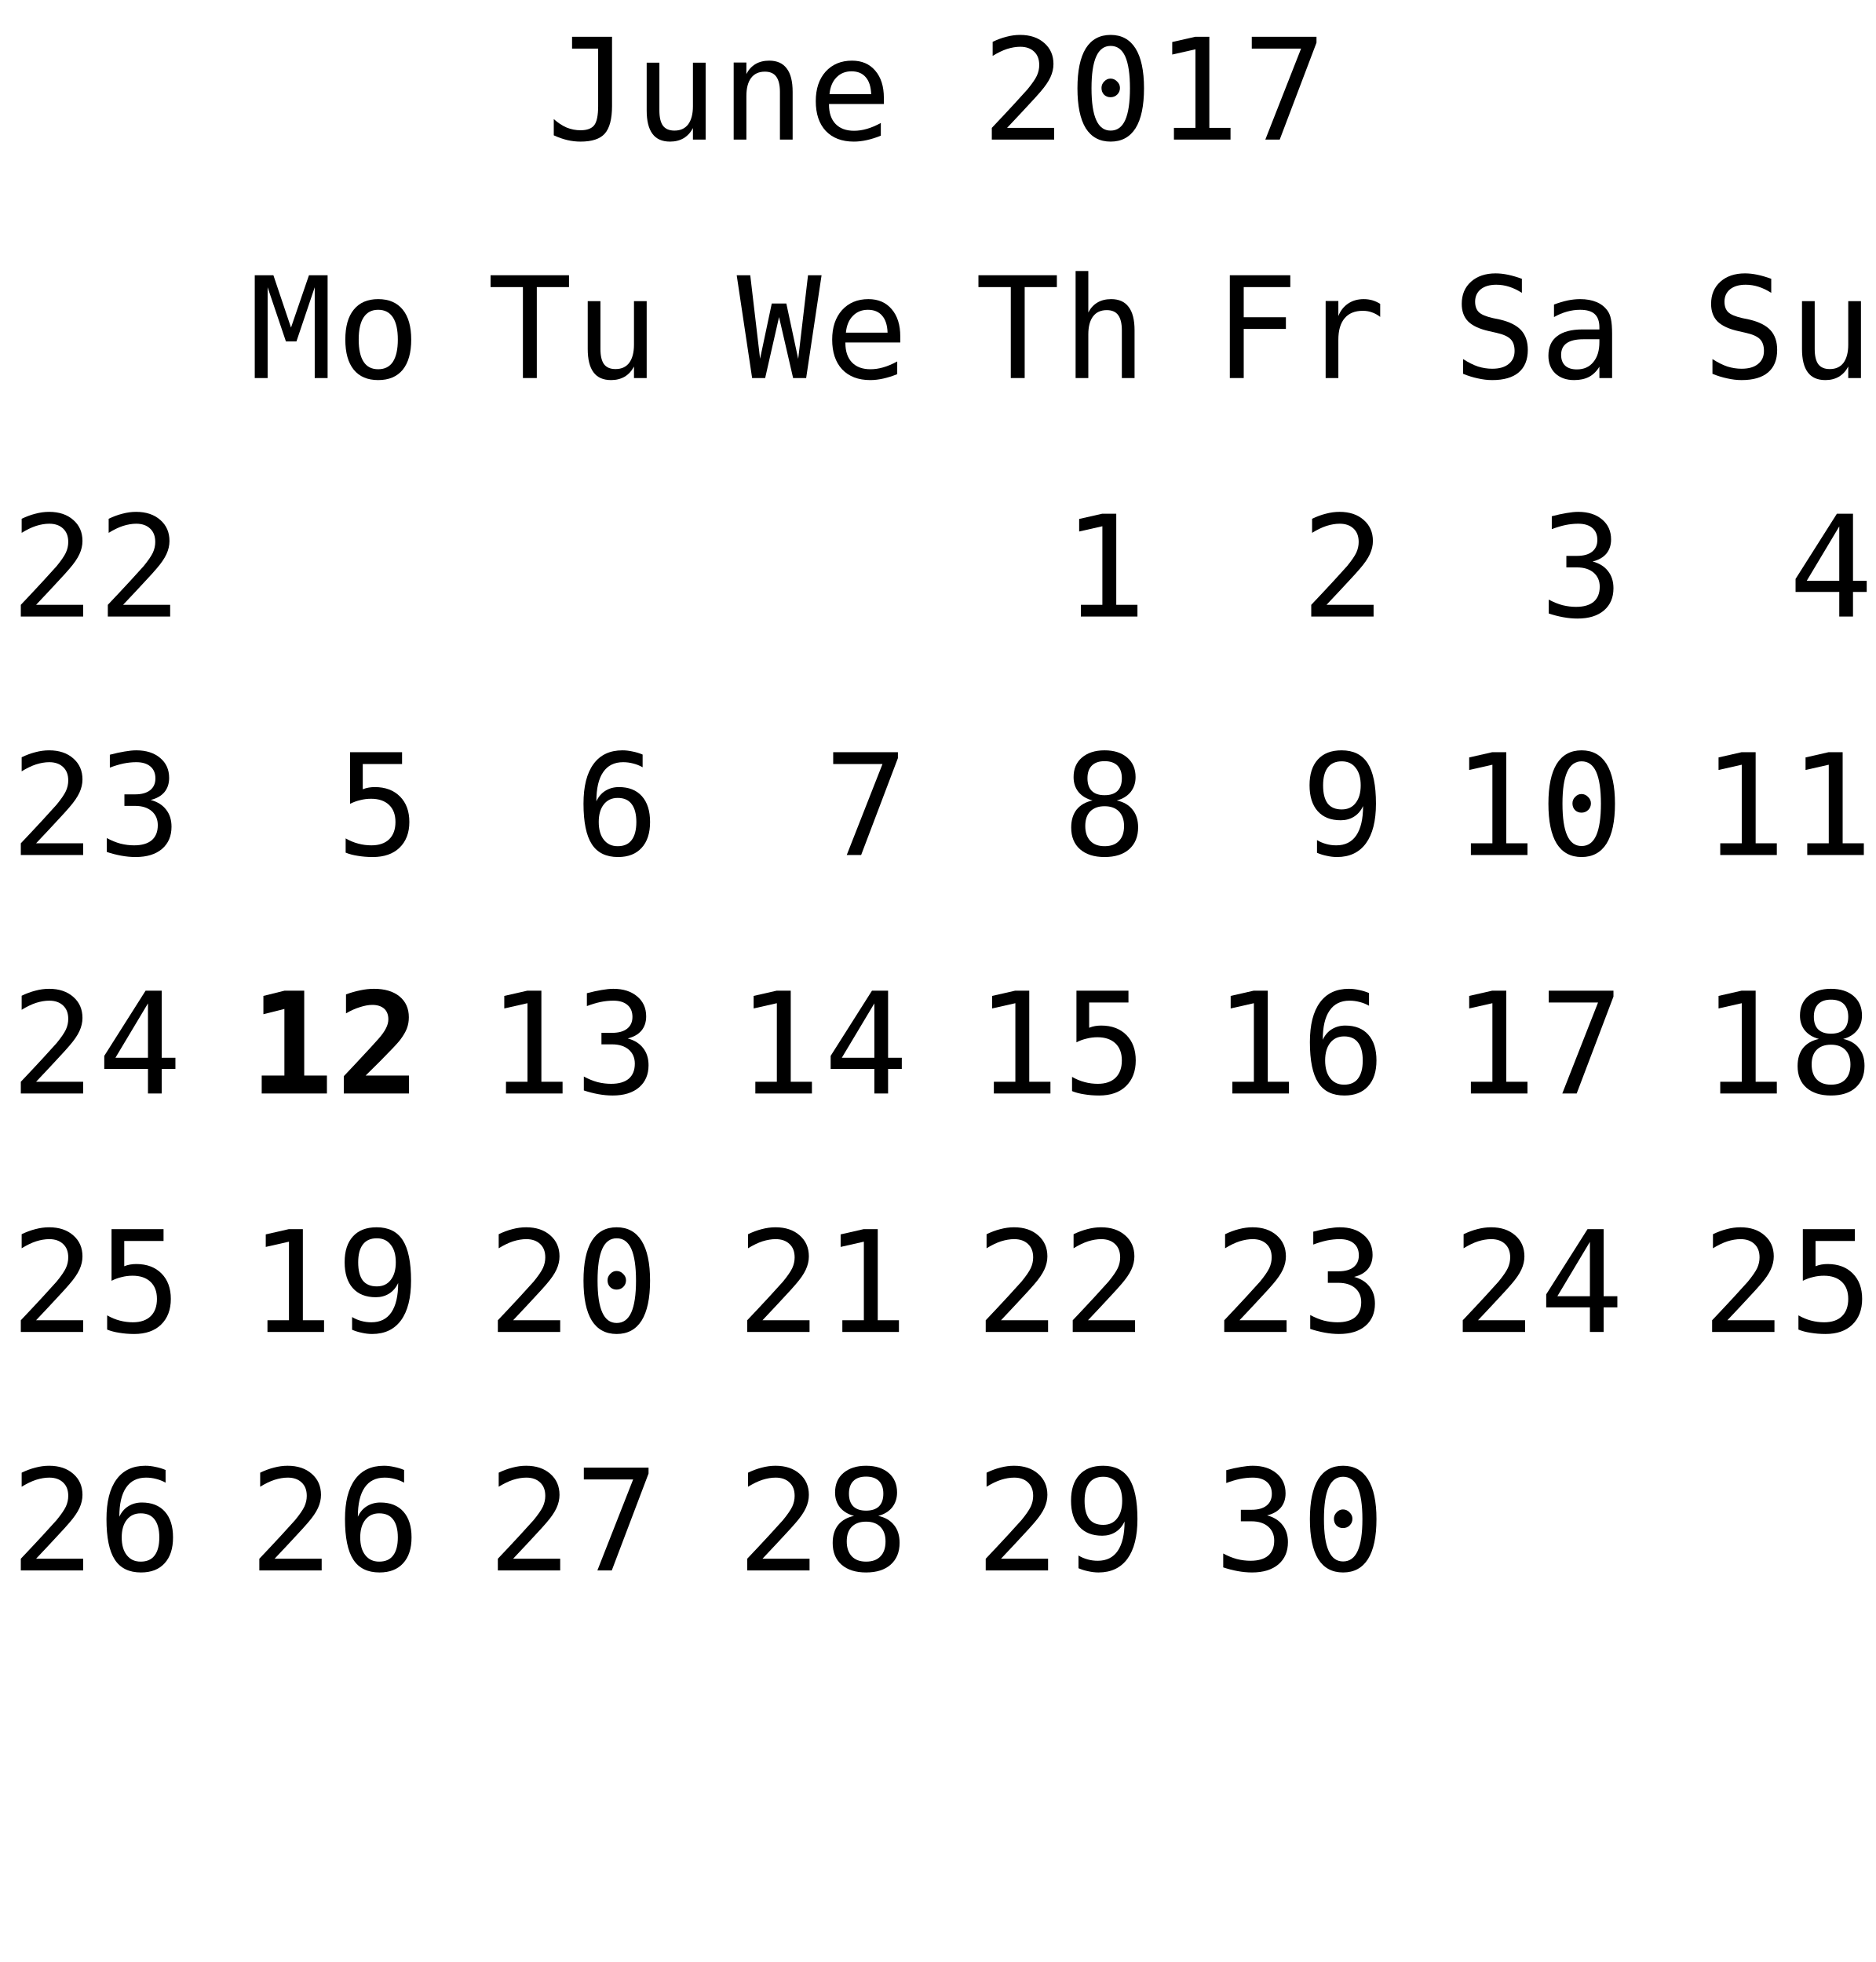
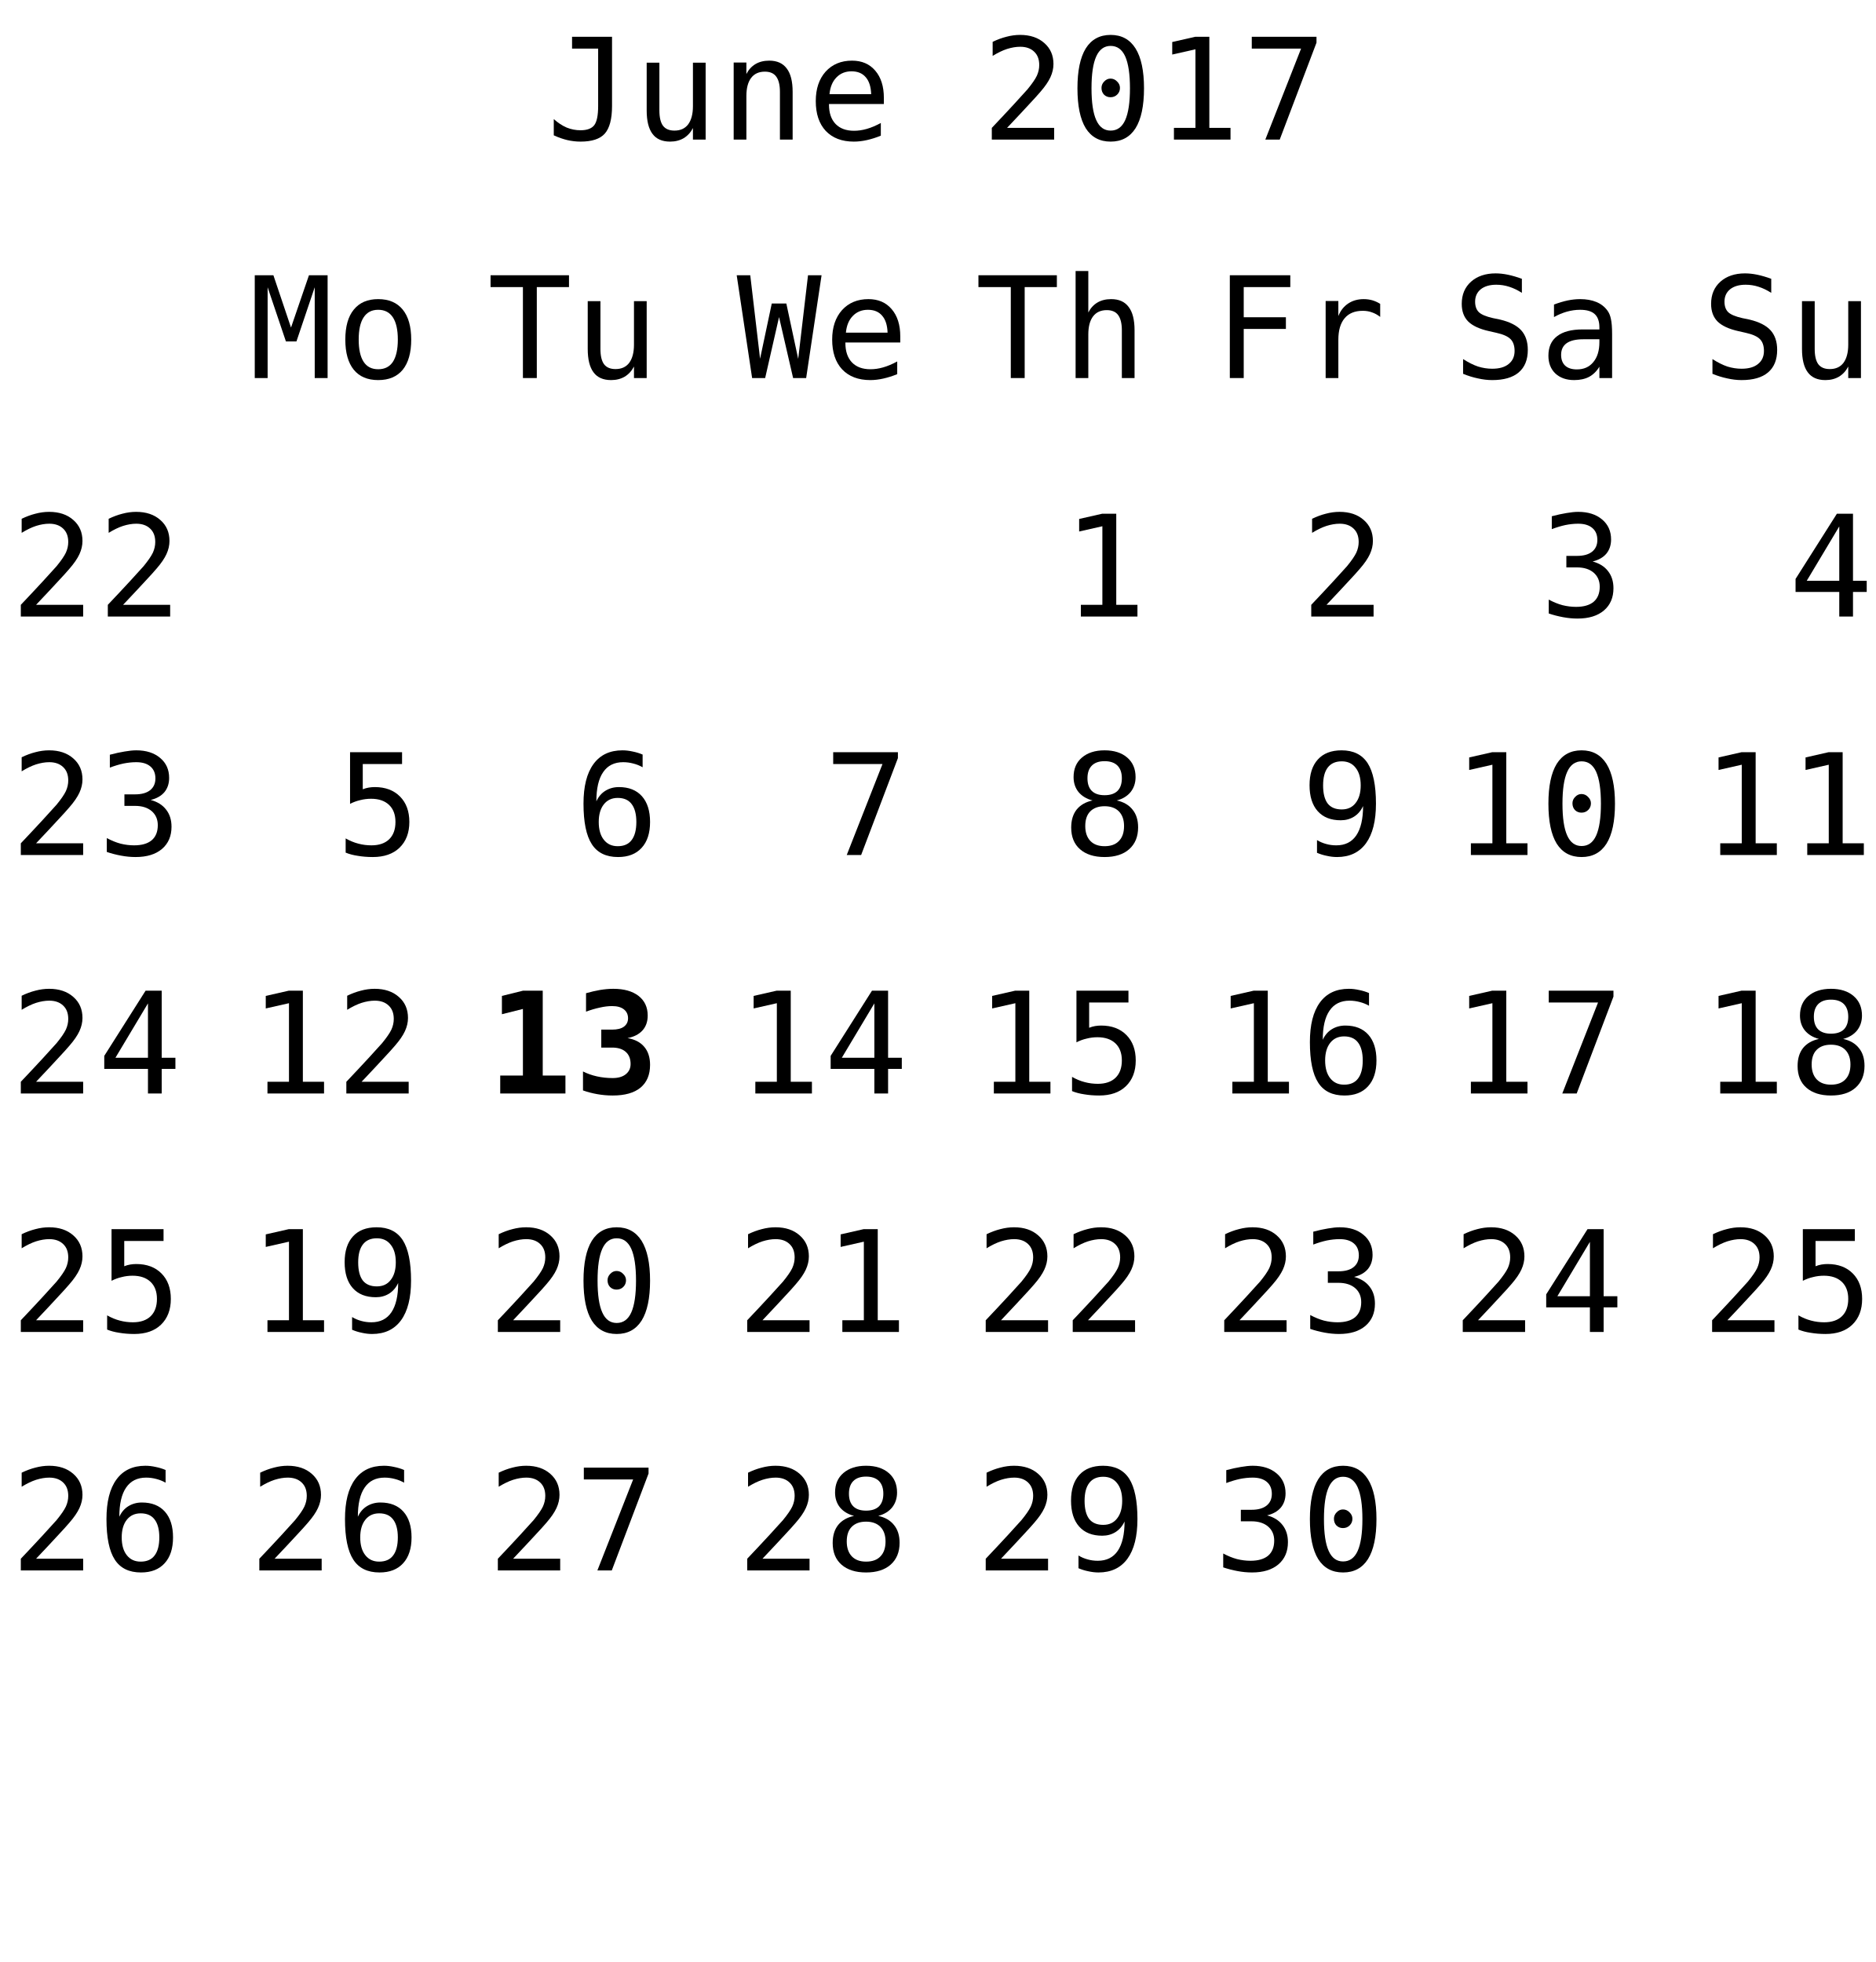
<svg xmlns="http://www.w3.org/2000/svg" xmlns:xlink="http://www.w3.org/1999/xlink" width="173pt" height="181pt" viewBox="0 0 173 181" version="1.1">
  <defs>
    <g>
      <symbol overflow="visible" id="glyph0-0">
        <path style="stroke:none;" d="M 0.656 2.297 L 0.656 -9.172 L 7.156 -9.172 L 7.156 2.297 Z M 1.391 1.578 L 6.438 1.578 L 6.438 -8.438 L 1.391 -8.438 Z M 1.391 1.578 " />
      </symbol>
      <symbol overflow="visible" id="glyph0-1">
        <path style="stroke:none;" d="M 0.688 -0.391 L 0.688 -1.891 C 1.07 -1.547 1.469 -1.285 1.875 -1.109 C 2.289 -0.941 2.719 -0.859 3.156 -0.859 C 3.758 -0.859 4.18 -1.016 4.422 -1.328 C 4.66 -1.641 4.781 -2.227 4.781 -3.094 L 4.781 -8.391 L 2.375 -8.391 L 2.375 -9.484 L 6.062 -9.484 L 6.062 -3.094 C 6.062 -1.895 5.836 -1.047 5.391 -0.547 C 4.953 -0.055 4.207 0.188 3.156 0.188 C 2.75 0.188 2.344 0.141 1.938 0.047 C 1.539 -0.047 1.125 -0.191 0.688 -0.391 Z M 0.688 -0.391 " />
      </symbol>
      <symbol overflow="visible" id="glyph0-2">
        <path style="stroke:none;" d="M 1.234 -2.688 L 1.234 -7.094 L 2.406 -7.094 L 2.406 -2.688 C 2.406 -2.051 2.516 -1.582 2.734 -1.281 C 2.961 -0.977 3.316 -0.828 3.797 -0.828 C 4.348 -0.828 4.77 -1.02 5.062 -1.406 C 5.352 -1.801 5.5 -2.359 5.5 -3.078 L 5.5 -7.094 L 6.672 -7.094 L 6.672 0 L 5.5 0 L 5.5 -1.062 C 5.289 -0.656 5.004 -0.344 4.641 -0.125 C 4.285 0.082 3.867 0.188 3.391 0.188 C 2.66 0.188 2.117 -0.051 1.766 -0.531 C 1.41 -1.008 1.234 -1.727 1.234 -2.688 Z M 1.234 -2.688 " />
      </symbol>
      <symbol overflow="visible" id="glyph0-3">
        <path style="stroke:none;" d="M 6.672 -4.406 L 6.672 0 L 5.5 0 L 5.5 -4.406 C 5.5 -5.039 5.383 -5.508 5.156 -5.812 C 4.938 -6.113 4.586 -6.266 4.109 -6.266 C 3.555 -6.266 3.133 -6.07 2.844 -5.688 C 2.551 -5.301 2.406 -4.742 2.406 -4.016 L 2.406 0 L 1.234 0 L 1.234 -7.109 L 2.406 -7.109 L 2.406 -6.047 C 2.613 -6.453 2.895 -6.758 3.25 -6.969 C 3.602 -7.176 4.023 -7.281 4.516 -7.281 C 5.234 -7.281 5.77 -7.039 6.125 -6.562 C 6.488 -6.094 6.672 -5.375 6.672 -4.406 Z M 6.672 -4.406 " />
      </symbol>
      <symbol overflow="visible" id="glyph0-4">
        <path style="stroke:none;" d="M 7.062 -3.844 L 7.062 -3.281 L 2 -3.281 L 2 -3.234 C 2 -2.461 2.203 -1.863 2.609 -1.438 C 3.016 -1.02 3.582 -0.812 4.312 -0.812 C 4.688 -0.812 5.078 -0.867 5.484 -0.984 C 5.891 -1.098 6.32 -1.281 6.781 -1.531 L 6.781 -0.359 C 6.344 -0.18 5.914 -0.047 5.5 0.047 C 5.082 0.141 4.68 0.188 4.297 0.188 C 3.191 0.188 2.328 -0.141 1.703 -0.797 C 1.086 -1.461 0.781 -2.379 0.781 -3.547 C 0.781 -4.68 1.082 -5.586 1.688 -6.266 C 2.301 -6.941 3.113 -7.281 4.125 -7.281 C 5.031 -7.281 5.742 -6.973 6.266 -6.359 C 6.797 -5.742 7.062 -4.906 7.062 -3.844 Z M 5.891 -4.188 C 5.867 -4.875 5.703 -5.395 5.391 -5.75 C 5.086 -6.113 4.648 -6.297 4.078 -6.297 C 3.516 -6.297 3.051 -6.109 2.688 -5.734 C 2.32 -5.359 2.109 -4.844 2.047 -4.188 Z M 5.891 -4.188 " />
      </symbol>
      <symbol overflow="visible" id="glyph0-5">
        <path style="stroke:none;" d="" />
      </symbol>
      <symbol overflow="visible" id="glyph0-6">
        <path style="stroke:none;" d="M 2.375 -1.078 L 6.719 -1.078 L 6.719 0 L 0.969 0 L 0.969 -1.078 C 1.758 -1.91 2.445 -2.645 3.031 -3.281 C 3.625 -3.926 4.035 -4.379 4.266 -4.641 C 4.691 -5.16 4.977 -5.578 5.125 -5.891 C 5.27 -6.211 5.344 -6.539 5.344 -6.875 C 5.344 -7.406 5.188 -7.816 4.875 -8.109 C 4.562 -8.41 4.133 -8.562 3.594 -8.562 C 3.207 -8.562 2.801 -8.492 2.375 -8.359 C 1.957 -8.223 1.516 -8.008 1.047 -7.719 L 1.047 -9.016 C 1.473 -9.223 1.895 -9.379 2.312 -9.484 C 2.738 -9.598 3.16 -9.656 3.578 -9.656 C 4.504 -9.656 5.25 -9.406 5.812 -8.906 C 6.375 -8.414 6.656 -7.77 6.656 -6.969 C 6.656 -6.562 6.562 -6.156 6.375 -5.75 C 6.188 -5.344 5.879 -4.895 5.453 -4.406 C 5.223 -4.133 4.879 -3.754 4.422 -3.266 C 3.973 -2.773 3.289 -2.047 2.375 -1.078 Z M 2.375 -1.078 " />
      </symbol>
      <symbol overflow="visible" id="glyph0-7">
        <path style="stroke:none;" d="M 3.062 -4.766 C 3.062 -4.992 3.145 -5.191 3.312 -5.359 C 3.477 -5.535 3.672 -5.625 3.891 -5.625 C 4.129 -5.625 4.332 -5.535 4.5 -5.359 C 4.676 -5.191 4.766 -4.992 4.766 -4.766 C 4.766 -4.523 4.68 -4.32 4.516 -4.156 C 4.348 -3.988 4.141 -3.906 3.891 -3.906 C 3.66 -3.906 3.461 -3.984 3.297 -4.141 C 3.141 -4.305 3.062 -4.516 3.062 -4.766 Z M 3.906 -8.641 C 3.312 -8.641 2.867 -8.316 2.578 -7.672 C 2.285 -7.023 2.141 -6.047 2.141 -4.734 C 2.141 -3.422 2.285 -2.441 2.578 -1.797 C 2.867 -1.148 3.312 -0.828 3.906 -0.828 C 4.508 -0.828 4.957 -1.148 5.25 -1.797 C 5.539 -2.441 5.688 -3.422 5.688 -4.734 C 5.688 -6.047 5.539 -7.023 5.25 -7.672 C 4.957 -8.316 4.508 -8.641 3.906 -8.641 Z M 3.906 -9.656 C 4.914 -9.656 5.68 -9.238 6.203 -8.406 C 6.723 -7.57 6.984 -6.348 6.984 -4.734 C 6.984 -3.109 6.723 -1.879 6.203 -1.047 C 5.68 -0.223 4.914 0.188 3.906 0.188 C 2.895 0.188 2.129 -0.223 1.609 -1.047 C 1.098 -1.879 0.844 -3.109 0.844 -4.734 C 0.844 -6.348 1.098 -7.57 1.609 -8.406 C 2.129 -9.238 2.895 -9.656 3.906 -9.656 Z M 3.906 -9.656 " />
      </symbol>
      <symbol overflow="visible" id="glyph0-8">
        <path style="stroke:none;" d="M 1.719 -1.078 L 3.703 -1.078 L 3.703 -8.328 L 1.562 -7.844 L 1.562 -9 L 3.688 -9.484 L 4.984 -9.484 L 4.984 -1.078 L 6.938 -1.078 L 6.938 0 L 1.719 0 Z M 1.719 -1.078 " />
      </symbol>
      <symbol overflow="visible" id="glyph0-9">
        <path style="stroke:none;" d="M 0.875 -9.484 L 6.844 -9.484 L 6.844 -8.938 L 3.453 0 L 2.125 0 L 5.422 -8.391 L 0.875 -8.391 Z M 0.875 -9.484 " />
      </symbol>
      <symbol overflow="visible" id="glyph0-10">
        <path style="stroke:none;" d="M 0.297 -9.484 L 7.531 -9.484 L 7.531 -8.391 L 4.562 -8.391 L 4.562 0 L 3.281 0 L 3.281 -8.391 L 0.297 -8.391 Z M 0.297 -9.484 " />
      </symbol>
      <symbol overflow="visible" id="glyph0-11">
        <path style="stroke:none;" d="M 6.672 -4.406 L 6.672 0 L 5.5 0 L 5.5 -4.406 C 5.5 -5.039 5.383 -5.508 5.156 -5.812 C 4.938 -6.113 4.586 -6.266 4.109 -6.266 C 3.555 -6.266 3.133 -6.07 2.844 -5.688 C 2.551 -5.301 2.406 -4.742 2.406 -4.016 L 2.406 0 L 1.234 0 L 1.234 -9.875 L 2.406 -9.875 L 2.406 -6.047 C 2.613 -6.453 2.895 -6.758 3.25 -6.969 C 3.602 -7.176 4.023 -7.281 4.516 -7.281 C 5.234 -7.281 5.77 -7.039 6.125 -6.562 C 6.488 -6.094 6.672 -5.375 6.672 -4.406 Z M 6.672 -4.406 " />
      </symbol>
      <symbol overflow="visible" id="glyph0-12">
        <path style="stroke:none;" d="M 1.484 -9.484 L 7.062 -9.484 L 7.062 -8.391 L 2.766 -8.391 L 2.766 -5.609 L 6.656 -5.609 L 6.656 -4.531 L 2.766 -4.531 L 2.766 0 L 1.484 0 Z M 1.484 -9.484 " />
      </symbol>
      <symbol overflow="visible" id="glyph0-13">
        <path style="stroke:none;" d="M 7.328 -5.641 C 7.078 -5.836 6.82 -5.977 6.562 -6.062 C 6.312 -6.156 6.031 -6.203 5.719 -6.203 C 4.988 -6.203 4.43 -5.973 4.047 -5.516 C 3.66 -5.055 3.469 -4.395 3.469 -3.531 L 3.469 0 L 2.297 0 L 2.297 -7.109 L 3.469 -7.109 L 3.469 -5.719 C 3.664 -6.219 3.969 -6.602 4.375 -6.875 C 4.781 -7.145 5.258 -7.281 5.812 -7.281 C 6.094 -7.281 6.359 -7.242 6.609 -7.172 C 6.859 -7.098 7.098 -6.988 7.328 -6.844 Z M 7.328 -5.641 " />
      </symbol>
      <symbol overflow="visible" id="glyph0-14">
        <path style="stroke:none;" d="M 6.422 -9.156 L 6.422 -7.859 C 6.035 -8.109 5.645 -8.297 5.25 -8.422 C 4.863 -8.547 4.469 -8.609 4.062 -8.609 C 3.457 -8.609 2.977 -8.469 2.625 -8.188 C 2.281 -7.906 2.109 -7.523 2.109 -7.047 C 2.109 -6.629 2.223 -6.305 2.453 -6.078 C 2.68 -5.859 3.113 -5.676 3.75 -5.531 L 4.422 -5.391 C 5.305 -5.18 5.953 -4.852 6.359 -4.406 C 6.766 -3.957 6.969 -3.352 6.969 -2.594 C 6.969 -1.688 6.688 -0.992 6.125 -0.516 C 5.57 -0.047 4.758 0.188 3.688 0.188 C 3.25 0.188 2.805 0.133 2.359 0.031 C 1.91 -0.062 1.457 -0.203 1 -0.391 L 1 -1.75 C 1.488 -1.438 1.945 -1.207 2.375 -1.062 C 2.812 -0.926 3.25 -0.859 3.688 -0.859 C 4.344 -0.859 4.848 -1.004 5.203 -1.297 C 5.566 -1.586 5.75 -1.988 5.75 -2.5 C 5.75 -2.977 5.625 -3.344 5.375 -3.594 C 5.125 -3.844 4.691 -4.035 4.078 -4.172 L 3.391 -4.328 C 2.516 -4.523 1.875 -4.82 1.469 -5.219 C 1.07 -5.625 0.875 -6.164 0.875 -6.844 C 0.875 -7.695 1.16 -8.379 1.734 -8.891 C 2.305 -9.398 3.062 -9.656 4 -9.656 C 4.363 -9.656 4.742 -9.613 5.141 -9.531 C 5.547 -9.445 5.973 -9.32 6.422 -9.156 Z M 6.422 -9.156 " />
      </symbol>
      <symbol overflow="visible" id="glyph0-15">
        <path style="stroke:none;" d="M 4.453 -3.578 L 4.062 -3.578 C 3.383 -3.578 2.875 -3.457 2.531 -3.219 C 2.188 -2.977 2.016 -2.617 2.016 -2.141 C 2.016 -1.711 2.141 -1.379 2.391 -1.141 C 2.648 -0.91 3.008 -0.797 3.469 -0.797 C 4.113 -0.797 4.617 -1.02 4.984 -1.469 C 5.359 -1.914 5.547 -2.531 5.547 -3.312 L 5.547 -3.578 Z M 6.719 -4.062 L 6.719 0 L 5.547 0 L 5.547 -1.047 C 5.297 -0.629 4.977 -0.316 4.594 -0.109 C 4.219 0.086 3.758 0.188 3.219 0.188 C 2.5 0.188 1.922 -0.016 1.484 -0.422 C 1.055 -0.836 0.844 -1.383 0.844 -2.062 C 0.844 -2.852 1.109 -3.453 1.641 -3.859 C 2.172 -4.273 2.953 -4.484 3.984 -4.484 L 5.547 -4.484 L 5.547 -4.672 C 5.547 -5.234 5.398 -5.645 5.109 -5.906 C 4.828 -6.164 4.379 -6.297 3.766 -6.297 C 3.359 -6.297 2.953 -6.238 2.547 -6.125 C 2.141 -6.008 1.742 -5.844 1.359 -5.625 L 1.359 -6.781 C 1.797 -6.945 2.211 -7.07 2.609 -7.156 C 3.004 -7.238 3.391 -7.281 3.766 -7.281 C 4.348 -7.281 4.848 -7.191 5.266 -7.016 C 5.68 -6.848 6.02 -6.586 6.281 -6.234 C 6.438 -6.023 6.547 -5.766 6.609 -5.453 C 6.68 -5.141 6.719 -4.676 6.719 -4.062 Z M 6.719 -4.062 " />
      </symbol>
      <symbol overflow="visible" id="glyph0-16">
        <path style="stroke:none;" d="M 4.922 -5.078 C 5.547 -4.91 6.02 -4.613 6.344 -4.188 C 6.676 -3.77 6.844 -3.242 6.844 -2.609 C 6.844 -1.742 6.551 -1.062 5.969 -0.562 C 5.383 -0.062 4.57 0.188 3.531 0.188 C 3.094 0.188 2.648 0.145 2.203 0.062 C 1.754 -0.02 1.312 -0.133 0.875 -0.281 L 0.875 -1.562 C 1.301 -1.332 1.723 -1.16 2.141 -1.047 C 2.566 -0.941 2.984 -0.891 3.391 -0.891 C 4.098 -0.891 4.641 -1.047 5.016 -1.359 C 5.391 -1.68 5.578 -2.145 5.578 -2.75 C 5.578 -3.289 5.391 -3.723 5.016 -4.047 C 4.641 -4.367 4.129 -4.531 3.484 -4.531 L 2.5 -4.531 L 2.5 -5.594 L 3.484 -5.594 C 4.078 -5.594 4.535 -5.719 4.859 -5.969 C 5.191 -6.227 5.359 -6.594 5.359 -7.062 C 5.359 -7.539 5.203 -7.91 4.891 -8.172 C 4.586 -8.43 4.156 -8.562 3.594 -8.562 C 3.207 -8.562 2.812 -8.52 2.406 -8.438 C 2.008 -8.352 1.594 -8.227 1.156 -8.062 L 1.156 -9.25 C 1.664 -9.383 2.117 -9.484 2.516 -9.547 C 2.922 -9.617 3.281 -9.656 3.594 -9.656 C 4.508 -9.656 5.242 -9.422 5.797 -8.953 C 6.348 -8.492 6.625 -7.879 6.625 -7.109 C 6.625 -6.586 6.477 -6.148 6.188 -5.797 C 5.895 -5.453 5.473 -5.211 4.922 -5.078 Z M 4.922 -5.078 " />
      </symbol>
      <symbol overflow="visible" id="glyph0-17">
        <path style="stroke:none;" d="M 4.672 -8.312 L 1.672 -3.297 L 4.672 -3.297 Z M 4.453 -9.484 L 5.938 -9.484 L 5.938 -3.297 L 7.203 -3.297 L 7.203 -2.266 L 5.938 -2.266 L 5.938 0 L 4.672 0 L 4.672 -2.266 L 0.641 -2.266 L 0.641 -3.469 Z M 4.453 -9.484 " />
      </symbol>
      <symbol overflow="visible" id="glyph0-18">
        <path style="stroke:none;" d="M 0.547 -9.484 L 2.266 -9.484 L 3.891 -4.656 L 5.547 -9.484 L 7.266 -9.484 L 7.266 0 L 6.078 0 L 6.078 -8.375 L 4.391 -3.375 L 3.422 -3.375 L 1.734 -8.375 L 1.734 0 L 0.547 0 Z M 0.547 -9.484 " />
      </symbol>
      <symbol overflow="visible" id="glyph0-19">
        <path style="stroke:none;" d="M 3.906 -6.297 C 3.312 -6.297 2.863 -6.062 2.562 -5.594 C 2.258 -5.133 2.109 -4.453 2.109 -3.547 C 2.109 -2.648 2.258 -1.969 2.562 -1.5 C 2.863 -1.039 3.312 -0.812 3.906 -0.812 C 4.508 -0.812 4.961 -1.039 5.266 -1.5 C 5.566 -1.969 5.719 -2.648 5.719 -3.547 C 5.719 -4.453 5.566 -5.133 5.266 -5.594 C 4.961 -6.062 4.508 -6.297 3.906 -6.297 Z M 3.906 -7.281 C 4.895 -7.281 5.648 -6.957 6.172 -6.312 C 6.691 -5.676 6.953 -4.754 6.953 -3.547 C 6.953 -2.336 6.691 -1.41 6.172 -0.766 C 5.648 -0.129 4.895 0.188 3.906 0.188 C 2.926 0.188 2.176 -0.129 1.656 -0.766 C 1.133 -1.41 0.875 -2.336 0.875 -3.547 C 0.875 -4.754 1.133 -5.676 1.656 -6.312 C 2.176 -6.957 2.926 -7.281 3.906 -7.281 Z M 3.906 -7.281 " />
      </symbol>
      <symbol overflow="visible" id="glyph0-20">
        <path style="stroke:none;" d="M 1.312 -9.484 L 6.109 -9.484 L 6.109 -8.391 L 2.484 -8.391 L 2.484 -6.062 C 2.66 -6.133 2.844 -6.188 3.031 -6.219 C 3.219 -6.25 3.406 -6.266 3.594 -6.266 C 4.57 -6.266 5.348 -5.973 5.922 -5.391 C 6.492 -4.816 6.781 -4.035 6.781 -3.047 C 6.781 -2.047 6.477 -1.254 5.875 -0.672 C 5.281 -0.098 4.457 0.188 3.406 0.188 C 2.906 0.188 2.445 0.148 2.031 0.078 C 1.613 0.016 1.238 -0.082 0.906 -0.219 L 0.906 -1.531 C 1.289 -1.312 1.68 -1.148 2.078 -1.047 C 2.473 -0.941 2.875 -0.891 3.281 -0.891 C 3.988 -0.891 4.535 -1.078 4.922 -1.453 C 5.305 -1.828 5.5 -2.359 5.5 -3.047 C 5.5 -3.723 5.301 -4.25 4.906 -4.625 C 4.508 -5 3.957 -5.188 3.25 -5.188 C 2.906 -5.188 2.57 -5.145 2.25 -5.062 C 1.926 -4.988 1.613 -4.875 1.312 -4.719 Z M 1.312 -9.484 " />
      </symbol>
      <symbol overflow="visible" id="glyph0-21">
        <path style="stroke:none;" d="M 6.297 -9.266 L 6.297 -8.094 C 6.023 -8.25 5.738 -8.363 5.438 -8.438 C 5.133 -8.52 4.82 -8.562 4.5 -8.562 C 3.688 -8.562 3.07 -8.254 2.656 -7.641 C 2.238 -7.035 2.031 -6.141 2.031 -4.953 C 2.227 -5.379 2.504 -5.703 2.859 -5.922 C 3.223 -6.148 3.641 -6.266 4.109 -6.266 C 5.023 -6.266 5.734 -5.984 6.234 -5.422 C 6.734 -4.859 6.984 -4.066 6.984 -3.047 C 6.984 -2.016 6.723 -1.219 6.203 -0.656 C 5.691 -0.094 4.969 0.188 4.031 0.188 C 2.926 0.188 2.117 -0.207 1.609 -1 C 1.098 -1.789 0.844 -3.035 0.844 -4.734 C 0.844 -6.328 1.148 -7.547 1.766 -8.391 C 2.379 -9.234 3.27 -9.656 4.438 -9.656 C 4.75 -9.656 5.062 -9.617 5.375 -9.547 C 5.695 -9.484 6.004 -9.391 6.297 -9.266 Z M 4 -5.266 C 3.457 -5.266 3.031 -5.066 2.719 -4.672 C 2.406 -4.273 2.25 -3.734 2.25 -3.047 C 2.25 -2.348 2.406 -1.801 2.719 -1.406 C 3.031 -1.008 3.457 -0.812 4 -0.812 C 4.57 -0.812 5 -1 5.281 -1.375 C 5.57 -1.75 5.719 -2.305 5.719 -3.047 C 5.719 -3.773 5.57 -4.328 5.281 -4.703 C 5 -5.078 4.57 -5.266 4 -5.266 Z M 4 -5.266 " />
      </symbol>
      <symbol overflow="visible" id="glyph0-22">
        <path style="stroke:none;" d="M 0 -9.484 L 1.25 -9.484 L 2.156 -1.781 L 3.234 -6.875 L 4.578 -6.875 L 5.672 -1.766 L 6.578 -9.484 L 7.828 -9.484 L 6.406 0 L 5.203 0 L 3.906 -5.625 L 2.625 0 L 1.422 0 Z M 0 -9.484 " />
      </symbol>
      <symbol overflow="visible" id="glyph0-23">
        <path style="stroke:none;" d="M 3.906 -4.5 C 3.332 -4.5 2.891 -4.336 2.578 -4.016 C 2.273 -3.703 2.125 -3.254 2.125 -2.672 C 2.125 -2.086 2.281 -1.629 2.594 -1.297 C 2.906 -0.973 3.344 -0.812 3.906 -0.812 C 4.488 -0.812 4.93 -0.973 5.234 -1.297 C 5.547 -1.617 5.703 -2.078 5.703 -2.672 C 5.703 -3.242 5.547 -3.691 5.234 -4.016 C 4.922 -4.336 4.477 -4.5 3.906 -4.5 Z M 2.797 -5.031 C 2.242 -5.176 1.812 -5.438 1.5 -5.812 C 1.195 -6.195 1.047 -6.656 1.047 -7.188 C 1.047 -7.945 1.301 -8.547 1.812 -8.984 C 2.332 -9.43 3.031 -9.656 3.906 -9.656 C 4.789 -9.656 5.488 -9.43 6 -8.984 C 6.508 -8.547 6.766 -7.945 6.766 -7.188 C 6.766 -6.656 6.613 -6.195 6.312 -5.812 C 6.008 -5.438 5.582 -5.176 5.031 -5.031 C 5.664 -4.895 6.148 -4.613 6.484 -4.188 C 6.828 -3.77 7 -3.223 7 -2.547 C 7 -1.691 6.723 -1.02 6.172 -0.531 C 5.629 -0.051 4.875 0.188 3.906 0.188 C 2.945 0.188 2.191 -0.051 1.641 -0.531 C 1.098 -1.008 0.828 -1.676 0.828 -2.531 C 0.828 -3.207 0.992 -3.758 1.328 -4.188 C 1.672 -4.613 2.16 -4.895 2.797 -5.031 Z M 2.328 -7.078 C 2.328 -6.566 2.461 -6.176 2.734 -5.906 C 3.004 -5.645 3.395 -5.516 3.906 -5.516 C 4.426 -5.516 4.82 -5.645 5.094 -5.906 C 5.363 -6.176 5.5 -6.566 5.5 -7.078 C 5.5 -7.586 5.363 -7.977 5.094 -8.25 C 4.82 -8.52 4.426 -8.656 3.906 -8.656 C 3.395 -8.656 3.004 -8.52 2.734 -8.25 C 2.461 -7.977 2.328 -7.586 2.328 -7.078 Z M 2.328 -7.078 " />
      </symbol>
      <symbol overflow="visible" id="glyph0-24">
        <path style="stroke:none;" d="M 3.781 -4.203 C 4.332 -4.203 4.758 -4.398 5.062 -4.797 C 5.375 -5.191 5.531 -5.734 5.531 -6.422 C 5.531 -7.117 5.375 -7.66 5.062 -8.047 C 4.758 -8.441 4.332 -8.641 3.781 -8.641 C 3.219 -8.641 2.789 -8.453 2.5 -8.078 C 2.207 -7.703 2.062 -7.148 2.062 -6.422 C 2.062 -5.68 2.203 -5.125 2.484 -4.75 C 2.773 -4.383 3.207 -4.203 3.781 -4.203 Z M 1.5 -0.203 L 1.5 -1.375 C 1.758 -1.219 2.039 -1.098 2.344 -1.016 C 2.645 -0.93 2.957 -0.891 3.281 -0.891 C 4.094 -0.891 4.707 -1.195 5.125 -1.812 C 5.539 -2.426 5.75 -3.328 5.75 -4.516 C 5.551 -4.086 5.27 -3.758 4.906 -3.531 C 4.551 -3.312 4.145 -3.203 3.688 -3.203 C 2.77 -3.203 2.062 -3.484 1.562 -4.047 C 1.062 -4.609 0.812 -5.406 0.812 -6.438 C 0.812 -7.457 1.066 -8.25 1.578 -8.812 C 2.086 -9.375 2.816 -9.656 3.766 -9.656 C 4.859 -9.656 5.66 -9.258 6.172 -8.469 C 6.68 -7.676 6.938 -6.43 6.938 -4.734 C 6.938 -3.141 6.629 -1.922 6.016 -1.078 C 5.398 -0.234 4.508 0.188 3.344 0.188 C 3.031 0.188 2.719 0.148 2.406 0.078 C 2.094 0.016 1.789 -0.078 1.5 -0.203 Z M 1.5 -0.203 " />
      </symbol>
      <symbol overflow="visible" id="glyph1-0">
        <path style="stroke:none;" d="M 0.656 2.297 L 0.656 -9.172 L 7.156 -9.172 L 7.156 2.297 Z M 1.391 1.578 L 6.438 1.578 L 6.438 -8.438 L 1.391 -8.438 Z M 1.391 1.578 " />
      </symbol>
      <symbol overflow="visible" id="glyph1-1">
        <path style="stroke:none;" d="M 1.188 -1.656 L 3.281 -1.656 L 3.281 -7.797 L 1.344 -7.312 L 1.344 -9 L 3.297 -9.484 L 5.109 -9.484 L 5.109 -1.656 L 7.203 -1.656 L 7.203 0 L 1.188 0 Z M 1.188 -1.656 " />
      </symbol>
      <symbol overflow="visible" id="glyph1-2">
-         <path style="stroke:none;" d="M 2.75 -1.656 L 6.75 -1.656 L 6.75 0 L 0.734 0 L 0.734 -1.594 L 1.75 -2.672 C 2.957 -3.961 3.688 -4.754 3.938 -5.047 C 4.258 -5.41 4.488 -5.734 4.625 -6.016 C 4.77 -6.297 4.844 -6.57 4.844 -6.844 C 4.844 -7.27 4.711 -7.598 4.453 -7.828 C 4.191 -8.055 3.828 -8.172 3.359 -8.172 C 3.023 -8.172 2.648 -8.102 2.234 -7.969 C 1.816 -7.844 1.383 -7.648 0.938 -7.391 L 0.938 -9.141 C 1.383 -9.305 1.82 -9.43 2.25 -9.516 C 2.688 -9.609 3.109 -9.656 3.516 -9.656 C 4.516 -9.656 5.301 -9.422 5.875 -8.953 C 6.445 -8.484 6.734 -7.844 6.734 -7.031 C 6.734 -6.656 6.672 -6.305 6.547 -5.984 C 6.422 -5.66 6.207 -5.301 5.906 -4.906 C 5.676 -4.613 5.062 -3.961 4.062 -2.953 C 3.508 -2.41 3.07 -1.977 2.75 -1.656 Z M 2.75 -1.656 " />
+         <path style="stroke:none;" d="M 3.484 -4.234 L 2.484 -4.234 L 2.484 -5.891 L 3.484 -5.891 C 3.953 -5.891 4.312 -5.977 4.562 -6.156 C 4.82 -6.344 4.953 -6.602 4.953 -6.938 C 4.953 -7.289 4.82 -7.566 4.562 -7.766 C 4.312 -7.961 3.953 -8.062 3.484 -8.062 C 3.129 -8.062 2.75 -8.016 2.344 -7.922 C 1.938 -7.836 1.516 -7.711 1.078 -7.547 L 1.078 -9.25 C 1.516 -9.375 1.941 -9.473 2.359 -9.547 C 2.785 -9.617 3.195 -9.656 3.594 -9.656 C 4.582 -9.656 5.359 -9.438 5.922 -9 C 6.484 -8.562 6.766 -7.957 6.766 -7.188 C 6.766 -6.625 6.602 -6.164 6.281 -5.812 C 5.957 -5.457 5.5 -5.223 4.906 -5.109 C 5.582 -4.992 6.098 -4.723 6.453 -4.297 C 6.805 -3.879 6.984 -3.328 6.984 -2.641 C 6.984 -1.723 6.688 -1.02 6.094 -0.531 C 5.508 -0.051 4.656 0.188 3.531 0.188 C 3.051 0.188 2.578 0.145 2.109 0.062 C 1.648 -0.02 1.211 -0.133 0.797 -0.281 L 0.797 -2.031 C 1.191 -1.832 1.617 -1.68 2.078 -1.578 C 2.547 -1.473 3.031 -1.422 3.531 -1.422 C 4.039 -1.422 4.441 -1.535 4.734 -1.766 C 5.035 -2.004 5.188 -2.32 5.188 -2.719 C 5.188 -3.207 5.035 -3.582 4.734 -3.844 C 4.441 -4.102 4.023 -4.234 3.484 -4.234 Z M 3.484 -4.234 " />
      </symbol>
    </g>
  </defs>
  <g id="surface2">
    <g style="fill:rgb(0%,0%,0%);fill-opacity:1;">
      <use xlink:href="#glyph0-1" x="50.39" y="12.876" />
      <use xlink:href="#glyph0-2" x="58.414" y="12.876" />
      <use xlink:href="#glyph0-3" x="66.438" y="12.876" />
      <use xlink:href="#glyph0-4" x="74.463" y="12.876" />
      <use xlink:href="#glyph0-5" x="82.487" y="12.876" />
      <use xlink:href="#glyph0-6" x="90.512" y="12.876" />
      <use xlink:href="#glyph0-7" x="98.536" y="12.876" />
      <use xlink:href="#glyph0-8" x="106.561" y="12.876" />
      <use xlink:href="#glyph0-9" x="114.585" y="12.876" />
    </g>
    <g style="fill:rgb(0%,0%,0%);fill-opacity:1;">
      <use xlink:href="#glyph0-6" x="0.951" y="56.876" />
      <use xlink:href="#glyph0-6" x="8.976" y="56.876" />
    </g>
    <g style="fill:rgb(0%,0%,0%);fill-opacity:1;">
      <use xlink:href="#glyph0-10" x="89.951" y="34.876" />
      <use xlink:href="#glyph0-11" x="97.976" y="34.876" />
    </g>
    <g style="fill:rgb(0%,0%,0%);fill-opacity:1;">
      <use xlink:href="#glyph0-5" x="89.951" y="56.876" />
      <use xlink:href="#glyph0-8" x="97.976" y="56.876" />
    </g>
    <g style="fill:rgb(0%,0%,0%);fill-opacity:1;">
      <use xlink:href="#glyph0-12" x="111.951" y="34.876" />
      <use xlink:href="#glyph0-13" x="119.976" y="34.876" />
    </g>
    <g style="fill:rgb(0%,0%,0%);fill-opacity:1;">
      <use xlink:href="#glyph0-5" x="111.951" y="56.876" />
      <use xlink:href="#glyph0-6" x="119.976" y="56.876" />
    </g>
    <g style="fill:rgb(0%,0%,0%);fill-opacity:1;">
      <use xlink:href="#glyph0-14" x="133.951" y="34.876" />
      <use xlink:href="#glyph0-15" x="141.976" y="34.876" />
    </g>
    <g style="fill:rgb(0%,0%,0%);fill-opacity:1;">
      <use xlink:href="#glyph0-5" x="133.951" y="56.876" />
      <use xlink:href="#glyph0-16" x="141.976" y="56.876" />
    </g>
    <g style="fill:rgb(0%,0%,0%);fill-opacity:1;">
      <use xlink:href="#glyph0-14" x="156.951" y="34.876" />
      <use xlink:href="#glyph0-2" x="164.976" y="34.876" />
    </g>
    <g style="fill:rgb(0%,0%,0%);fill-opacity:1;">
      <use xlink:href="#glyph0-5" x="156.951" y="56.876" />
      <use xlink:href="#glyph0-17" x="164.976" y="56.876" />
    </g>
    <g style="fill:rgb(0%,0%,0%);fill-opacity:1;">
      <use xlink:href="#glyph0-6" x="0.951" y="78.876" />
      <use xlink:href="#glyph0-16" x="8.976" y="78.876" />
    </g>
    <g style="fill:rgb(0%,0%,0%);fill-opacity:1;">
      <use xlink:href="#glyph0-18" x="22.951" y="34.876" />
      <use xlink:href="#glyph0-19" x="30.976" y="34.876" />
    </g>
    <g style="fill:rgb(0%,0%,0%);fill-opacity:1;">
      <use xlink:href="#glyph0-5" x="22.951" y="78.876" />
      <use xlink:href="#glyph0-20" x="30.976" y="78.876" />
    </g>
    <g style="fill:rgb(0%,0%,0%);fill-opacity:1;">
      <use xlink:href="#glyph0-10" x="44.951" y="34.876" />
      <use xlink:href="#glyph0-2" x="52.976" y="34.876" />
    </g>
    <g style="fill:rgb(0%,0%,0%);fill-opacity:1;">
      <use xlink:href="#glyph0-5" x="44.951" y="78.876" />
      <use xlink:href="#glyph0-21" x="52.976" y="78.876" />
    </g>
    <g style="fill:rgb(0%,0%,0%);fill-opacity:1;">
      <use xlink:href="#glyph0-22" x="67.951" y="34.876" />
      <use xlink:href="#glyph0-4" x="75.976" y="34.876" />
    </g>
    <g style="fill:rgb(0%,0%,0%);fill-opacity:1;">
      <use xlink:href="#glyph0-5" x="67.951" y="78.876" />
      <use xlink:href="#glyph0-9" x="75.976" y="78.876" />
    </g>
    <g style="fill:rgb(0%,0%,0%);fill-opacity:1;">
      <use xlink:href="#glyph0-5" x="89.951" y="78.876" />
      <use xlink:href="#glyph0-23" x="97.976" y="78.876" />
    </g>
    <g style="fill:rgb(0%,0%,0%);fill-opacity:1;">
      <use xlink:href="#glyph0-5" x="111.951" y="78.876" />
      <use xlink:href="#glyph0-24" x="119.976" y="78.876" />
    </g>
    <g style="fill:rgb(0%,0%,0%);fill-opacity:1;">
      <use xlink:href="#glyph0-8" x="133.951" y="78.876" />
      <use xlink:href="#glyph0-7" x="141.976" y="78.876" />
    </g>
    <g style="fill:rgb(0%,0%,0%);fill-opacity:1;">
      <use xlink:href="#glyph0-8" x="156.951" y="78.876" />
      <use xlink:href="#glyph0-8" x="164.976" y="78.876" />
    </g>
    <g style="fill:rgb(0%,0%,0%);fill-opacity:1;">
      <use xlink:href="#glyph0-6" x="0.951" y="100.876" />
      <use xlink:href="#glyph0-17" x="8.976" y="100.876" />
    </g>
    <g style="fill:rgb(0%,0%,0%);fill-opacity:1;">
-       <use xlink:href="#glyph1-1" x="22.951" y="100.876" />
-       <use xlink:href="#glyph1-2" x="30.976" y="100.876" />
-     </g>
-     <g style="fill:rgb(0%,0%,0%);fill-opacity:1;">
-       <use xlink:href="#glyph0-8" x="44.951" y="100.876" />
-       <use xlink:href="#glyph0-16" x="52.976" y="100.876" />
+       <use xlink:href="#glyph0-8" x="22.951" y="100.876" />
+       <use xlink:href="#glyph0-6" x="30.976" y="100.876" />
+     </g>
+     <g style="fill:rgb(0%,0%,0%);fill-opacity:1;">
+       <use xlink:href="#glyph1-1" x="44.951" y="100.876" />
+       <use xlink:href="#glyph1-2" x="52.976" y="100.876" />
    </g>
    <g style="fill:rgb(0%,0%,0%);fill-opacity:1;">
      <use xlink:href="#glyph0-8" x="67.951" y="100.876" />
      <use xlink:href="#glyph0-17" x="75.976" y="100.876" />
    </g>
    <g style="fill:rgb(0%,0%,0%);fill-opacity:1;">
      <use xlink:href="#glyph0-8" x="89.951" y="100.876" />
      <use xlink:href="#glyph0-20" x="97.976" y="100.876" />
    </g>
    <g style="fill:rgb(0%,0%,0%);fill-opacity:1;">
      <use xlink:href="#glyph0-8" x="111.951" y="100.876" />
      <use xlink:href="#glyph0-21" x="119.976" y="100.876" />
    </g>
    <g style="fill:rgb(0%,0%,0%);fill-opacity:1;">
      <use xlink:href="#glyph0-8" x="133.951" y="100.876" />
      <use xlink:href="#glyph0-9" x="141.976" y="100.876" />
    </g>
    <g style="fill:rgb(0%,0%,0%);fill-opacity:1;">
      <use xlink:href="#glyph0-8" x="156.951" y="100.876" />
      <use xlink:href="#glyph0-23" x="164.976" y="100.876" />
    </g>
    <g style="fill:rgb(0%,0%,0%);fill-opacity:1;">
      <use xlink:href="#glyph0-6" x="0.951" y="122.876" />
      <use xlink:href="#glyph0-20" x="8.976" y="122.876" />
    </g>
    <g style="fill:rgb(0%,0%,0%);fill-opacity:1;">
      <use xlink:href="#glyph0-8" x="22.951" y="122.876" />
      <use xlink:href="#glyph0-24" x="30.976" y="122.876" />
    </g>
    <g style="fill:rgb(0%,0%,0%);fill-opacity:1;">
      <use xlink:href="#glyph0-6" x="44.951" y="122.876" />
      <use xlink:href="#glyph0-7" x="52.976" y="122.876" />
    </g>
    <g style="fill:rgb(0%,0%,0%);fill-opacity:1;">
      <use xlink:href="#glyph0-6" x="67.951" y="122.876" />
      <use xlink:href="#glyph0-8" x="75.976" y="122.876" />
    </g>
    <g style="fill:rgb(0%,0%,0%);fill-opacity:1;">
      <use xlink:href="#glyph0-6" x="89.951" y="122.876" />
      <use xlink:href="#glyph0-6" x="97.976" y="122.876" />
    </g>
    <g style="fill:rgb(0%,0%,0%);fill-opacity:1;">
      <use xlink:href="#glyph0-6" x="111.951" y="122.876" />
      <use xlink:href="#glyph0-16" x="119.976" y="122.876" />
    </g>
    <g style="fill:rgb(0%,0%,0%);fill-opacity:1;">
      <use xlink:href="#glyph0-6" x="133.951" y="122.876" />
      <use xlink:href="#glyph0-17" x="141.976" y="122.876" />
    </g>
    <g style="fill:rgb(0%,0%,0%);fill-opacity:1;">
      <use xlink:href="#glyph0-6" x="156.951" y="122.876" />
      <use xlink:href="#glyph0-20" x="164.976" y="122.876" />
    </g>
    <g style="fill:rgb(0%,0%,0%);fill-opacity:1;">
      <use xlink:href="#glyph0-6" x="0.951" y="144.876" />
      <use xlink:href="#glyph0-21" x="8.976" y="144.876" />
    </g>
    <g style="fill:rgb(0%,0%,0%);fill-opacity:1;">
      <use xlink:href="#glyph0-6" x="22.951" y="144.876" />
      <use xlink:href="#glyph0-21" x="30.976" y="144.876" />
    </g>
    <g style="fill:rgb(0%,0%,0%);fill-opacity:1;">
      <use xlink:href="#glyph0-6" x="44.951" y="144.876" />
      <use xlink:href="#glyph0-9" x="52.976" y="144.876" />
    </g>
    <g style="fill:rgb(0%,0%,0%);fill-opacity:1;">
      <use xlink:href="#glyph0-6" x="67.951" y="144.876" />
      <use xlink:href="#glyph0-23" x="75.976" y="144.876" />
    </g>
    <g style="fill:rgb(0%,0%,0%);fill-opacity:1;">
      <use xlink:href="#glyph0-6" x="89.951" y="144.876" />
      <use xlink:href="#glyph0-24" x="97.976" y="144.876" />
    </g>
    <g style="fill:rgb(0%,0%,0%);fill-opacity:1;">
      <use xlink:href="#glyph0-16" x="111.951" y="144.876" />
      <use xlink:href="#glyph0-7" x="119.976" y="144.876" />
    </g>
  </g>
</svg>
